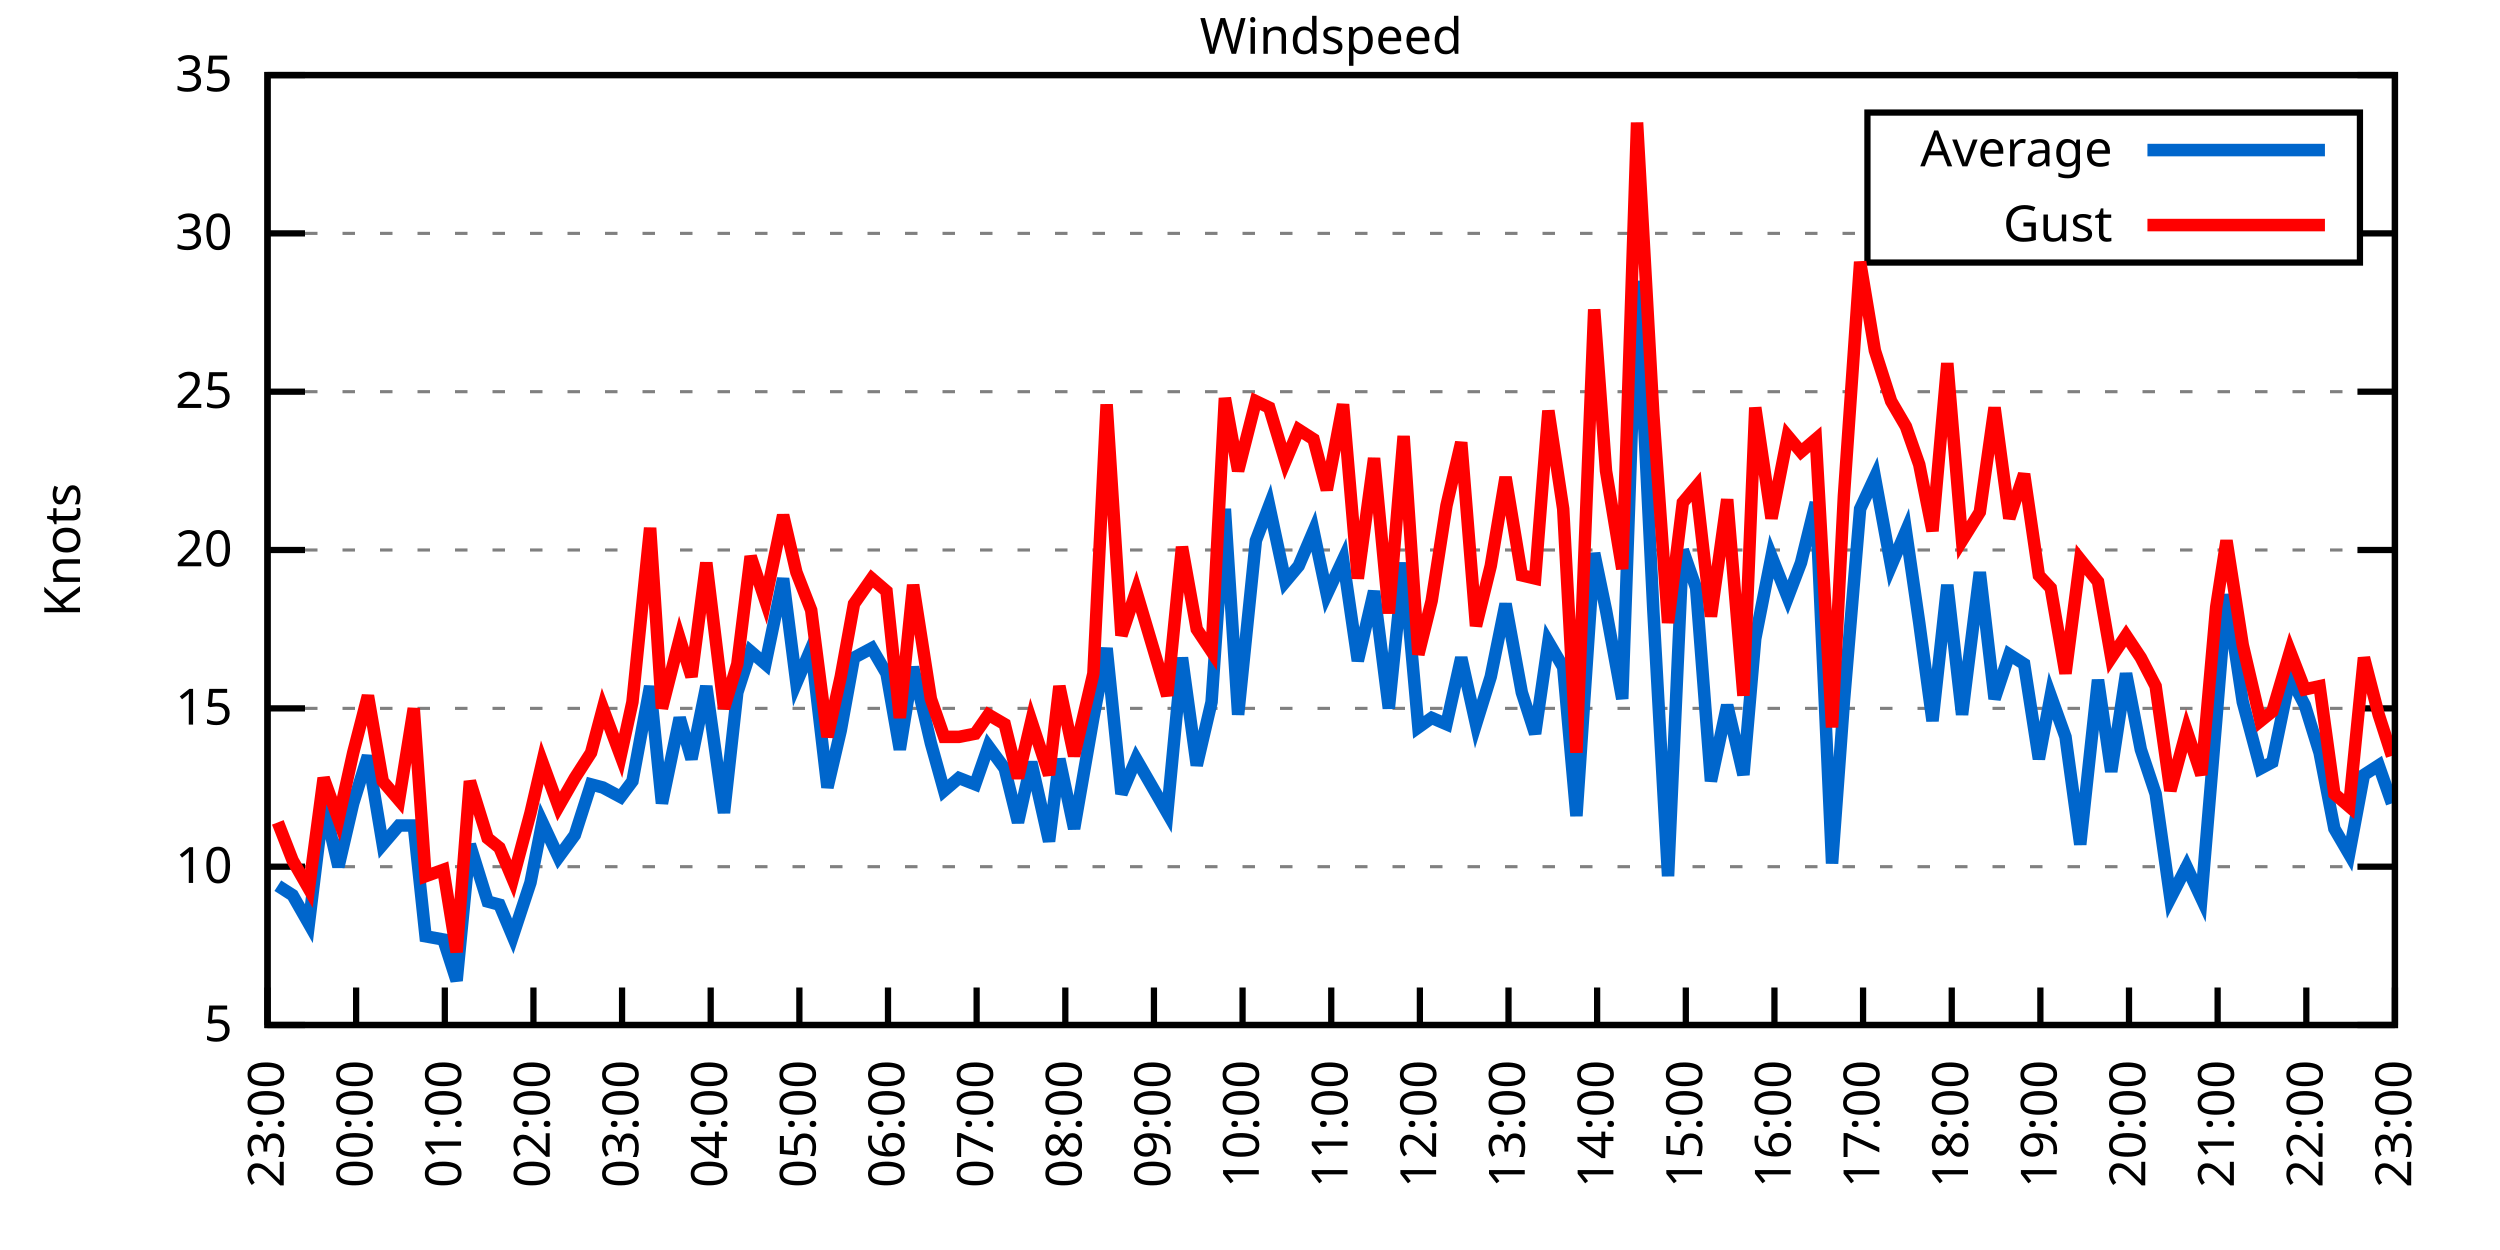
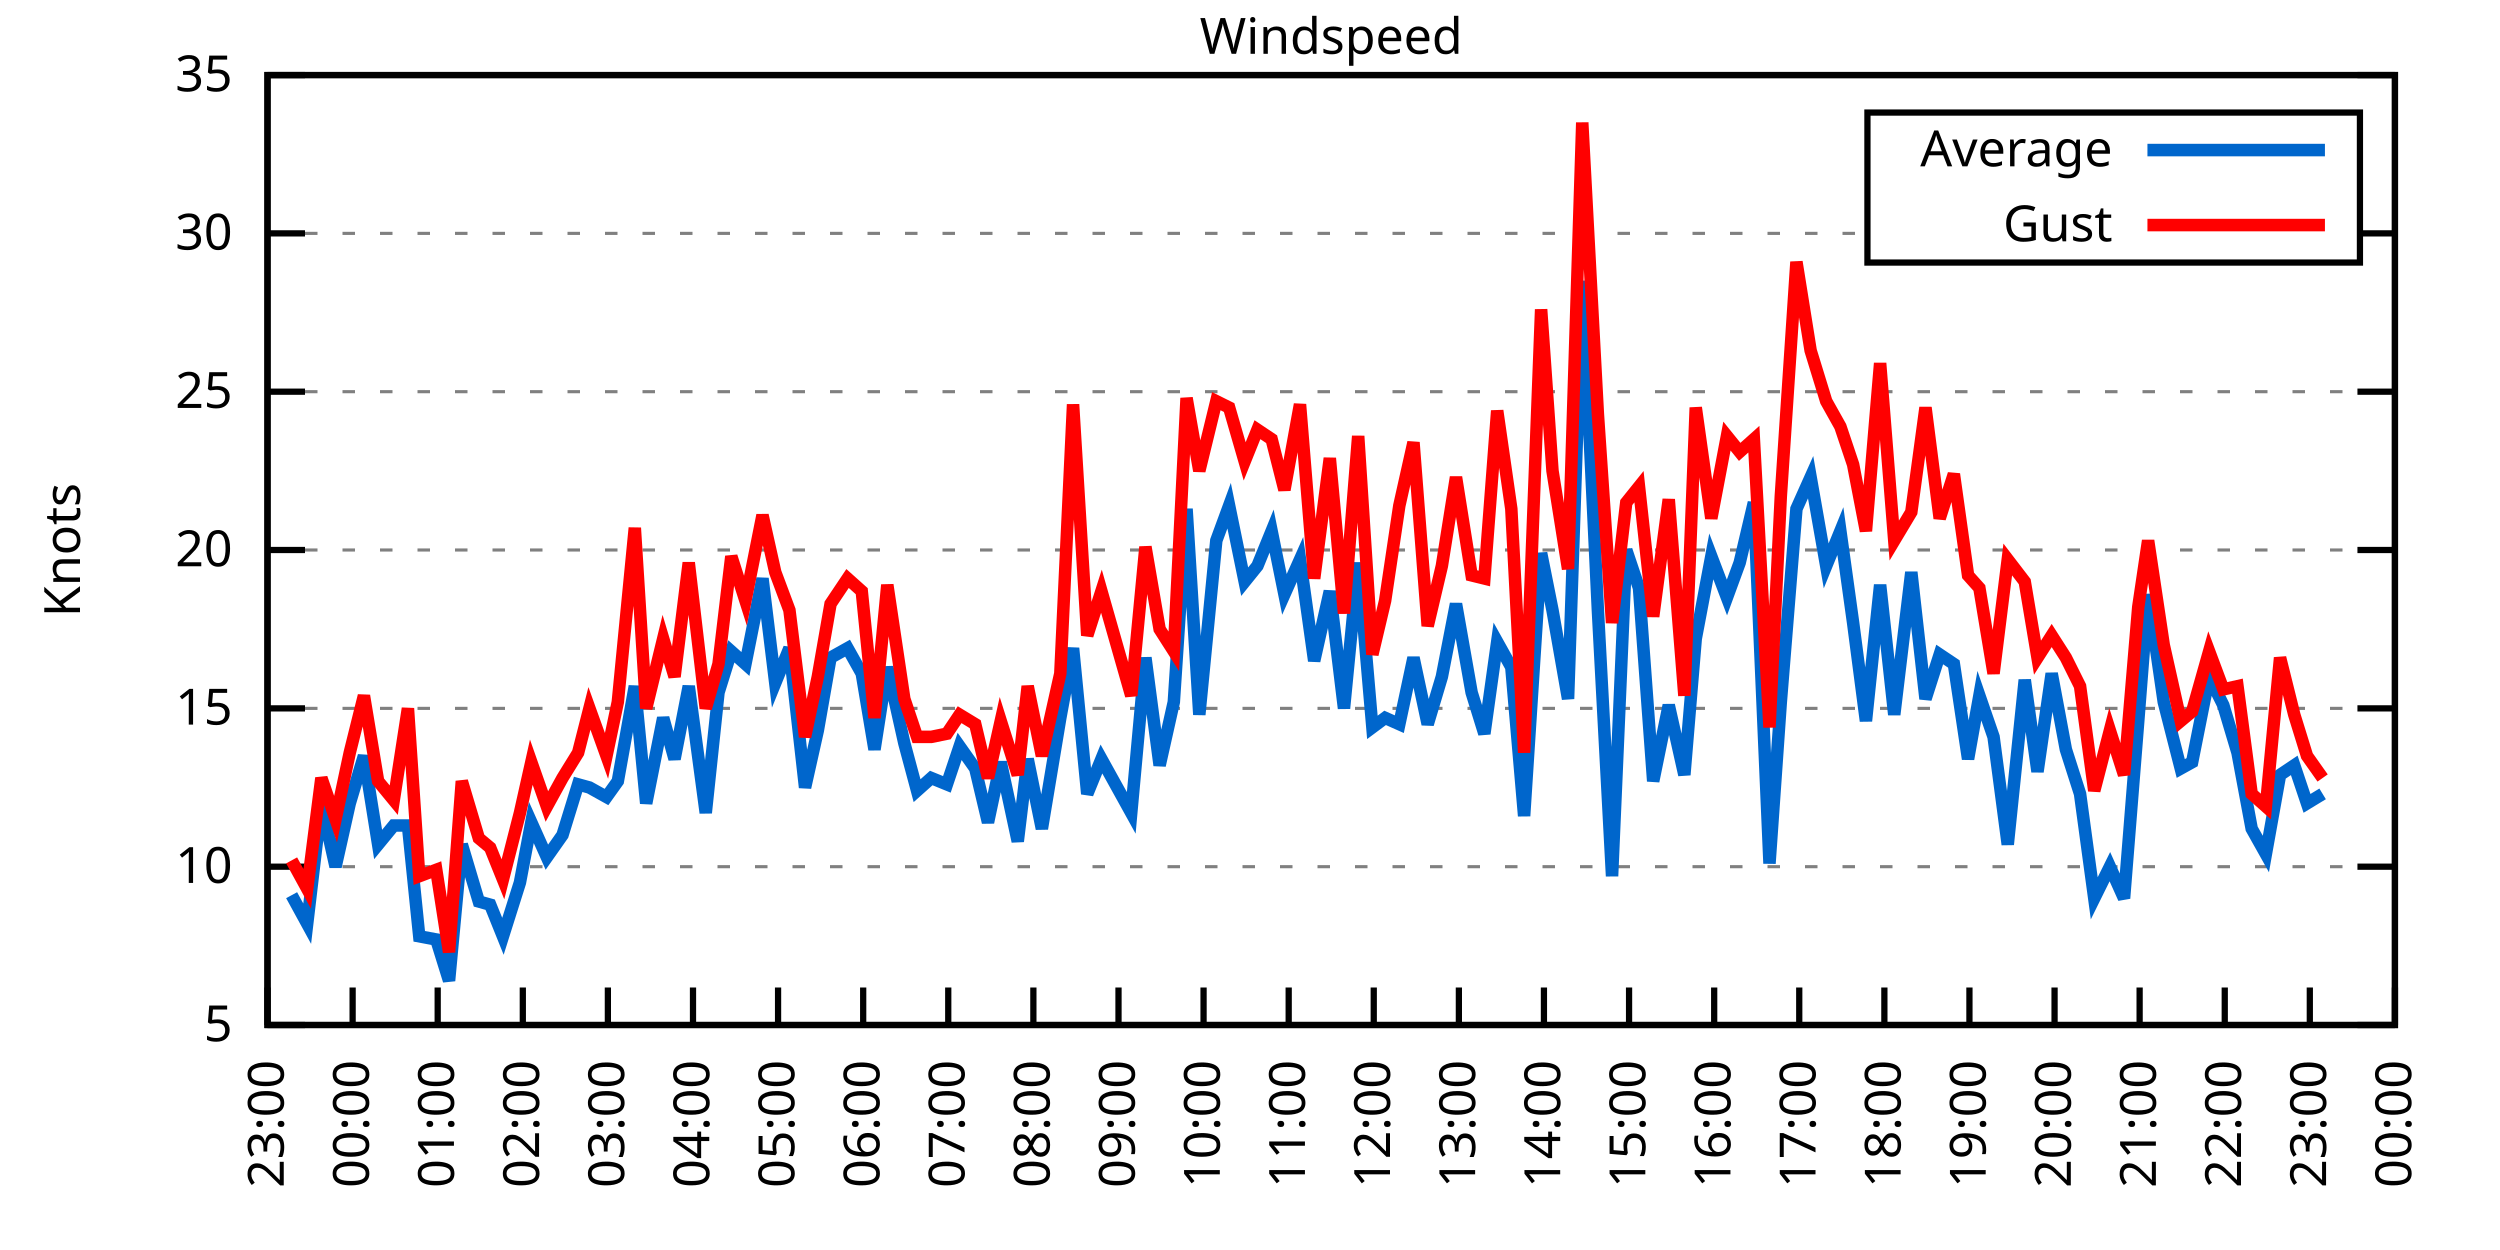
<svg xmlns="http://www.w3.org/2000/svg" xmlns:xlink="http://www.w3.org/1999/xlink" width="400" height="200" viewBox="0 0 400 200">
  <g id="gnuplot_canvas">
    <rect x="0" y="0" width="400" height="200" fill="none" />
    <defs>
      <circle id="gpDot" r="0.5" stroke-width="0.5" stroke="currentColor" />
      <path id="gpPt0" stroke-width="0.333" stroke="currentColor" d="M-1,0 h2 M0,-1 v2" />
      <path id="gpPt1" stroke-width="0.333" stroke="currentColor" d="M-1,-1 L1,1 M1,-1 L-1,1" />
      <path id="gpPt2" stroke-width="0.333" stroke="currentColor" d="M-1,0 L1,0 M0,-1 L0,1 M-1,-1 L1,1 M-1,1 L1,-1" />
      <rect id="gpPt3" stroke-width="0.333" stroke="currentColor" x="-1" y="-1" width="2" height="2" />
      <rect id="gpPt4" stroke-width="0.333" stroke="currentColor" fill="currentColor" x="-1" y="-1" width="2" height="2" />
      <circle id="gpPt5" stroke-width="0.333" stroke="currentColor" cx="0" cy="0" r="1" />
      <use xlink:href="#gpPt5" id="gpPt6" fill="currentColor" stroke="none" />
      <path id="gpPt7" stroke-width="0.333" stroke="currentColor" d="M0,-1.33 L-1.33,0.67 L1.33,0.67 z" />
      <use xlink:href="#gpPt7" id="gpPt8" fill="currentColor" stroke="none" />
      <use xlink:href="#gpPt7" id="gpPt9" stroke="currentColor" transform="rotate(180)" />
      <use xlink:href="#gpPt9" id="gpPt10" fill="currentColor" stroke="none" />
      <use xlink:href="#gpPt3" id="gpPt11" stroke="currentColor" transform="rotate(45)" />
      <use xlink:href="#gpPt11" id="gpPt12" fill="currentColor" stroke="none" />
      <path id="gpPt13" stroke-width="0.333" stroke="currentColor" d="M0,1.330 L1.265,0.411 L0.782,-1.067 L-0.782,-1.076 L-1.265,0.411 z" />
      <use xlink:href="#gpPt13" id="gpPt14" fill="currentColor" stroke="none" />
      <filter id="textbox" filterUnits="objectBoundingBox" x="0" y="0" height="1" width="1">
        <feFlood flood-color="white" flood-opacity="1" result="bgnd" />
        <feComposite in="SourceGraphic" in2="bgnd" operator="atop" />
      </filter>
      <filter id="greybox" filterUnits="objectBoundingBox" x="0" y="0" height="1" width="1">
        <feFlood flood-color="lightgrey" flood-opacity="1" result="grey" />
        <feComposite in="SourceGraphic" in2="grey" operator="atop" />
      </filter>
    </defs>
    <g fill="none" color="white" stroke="currentColor" stroke-width="1.00" stroke-linecap="butt" stroke-linejoin="miter">
</g>
    <g fill="none" color="black" stroke="currentColor" stroke-width="1.00" stroke-linecap="butt" stroke-linejoin="miter">
      <g stroke="none" shape-rendering="crispEdges">
        <polygon fill="rgb(255, 255, 255)" points="42.80,164.00 383.18,164.00 383.18,12.02 42.80,12.02 " />
      </g>
    </g>
    <g fill="none" color="black" stroke="currentColor" stroke-width="1.00" stroke-linecap="butt" stroke-linejoin="miter">
</g>
    <g fill="none" color="black" stroke="black" stroke-width="0.50" stroke-linecap="butt" stroke-linejoin="miter">
</g>
    <g fill="none" color="gray" stroke="currentColor" stroke-width="0.50" stroke-linecap="butt" stroke-linejoin="miter">
      <path stroke="gray" stroke-dasharray="2,4" class="gridline" d="M42.80,164.00 L383.19,164.00  " />
    </g>
    <g fill="none" color="gray" stroke="gray" stroke-width="1.00" stroke-linecap="butt" stroke-linejoin="miter">
</g>
    <g fill="none" color="black" stroke="currentColor" stroke-width="1.00" stroke-linecap="butt" stroke-linejoin="miter">
      <path stroke="black" d="M42.80,164.00 L48.80,164.00 M383.19,164.00 L377.19,164.00  " />
      <g transform="translate(37.20,166.60)" stroke="none" fill="black" font-family="Sans" font-size="8.00" text-anchor="end">
        <text>
          <tspan font-family="Sans"> 5</tspan>
        </text>
      </g>
    </g>
    <g fill="none" color="black" stroke="currentColor" stroke-width="1.00" stroke-linecap="butt" stroke-linejoin="miter">
</g>
    <g fill="none" color="black" stroke="black" stroke-width="0.50" stroke-linecap="butt" stroke-linejoin="miter">
</g>
    <g fill="none" color="gray" stroke="currentColor" stroke-width="0.50" stroke-linecap="butt" stroke-linejoin="miter">
      <path stroke="gray" stroke-dasharray="2,4" class="gridline" d="M42.80,138.67 L383.19,138.67  " />
    </g>
    <g fill="none" color="gray" stroke="gray" stroke-width="1.00" stroke-linecap="butt" stroke-linejoin="miter">
</g>
    <g fill="none" color="black" stroke="currentColor" stroke-width="1.00" stroke-linecap="butt" stroke-linejoin="miter">
      <path stroke="black" d="M42.80,138.67 L48.80,138.67 M383.19,138.67 L377.19,138.67  " />
      <g transform="translate(37.20,141.27)" stroke="none" fill="black" font-family="Sans" font-size="8.00" text-anchor="end">
        <text>
          <tspan font-family="Sans"> 10</tspan>
        </text>
      </g>
    </g>
    <g fill="none" color="black" stroke="currentColor" stroke-width="1.00" stroke-linecap="butt" stroke-linejoin="miter">
</g>
    <g fill="none" color="black" stroke="black" stroke-width="0.50" stroke-linecap="butt" stroke-linejoin="miter">
</g>
    <g fill="none" color="gray" stroke="currentColor" stroke-width="0.50" stroke-linecap="butt" stroke-linejoin="miter">
      <path stroke="gray" stroke-dasharray="2,4" class="gridline" d="M42.80,113.34 L383.19,113.34  " />
    </g>
    <g fill="none" color="gray" stroke="gray" stroke-width="1.00" stroke-linecap="butt" stroke-linejoin="miter">
</g>
    <g fill="none" color="black" stroke="currentColor" stroke-width="1.00" stroke-linecap="butt" stroke-linejoin="miter">
      <path stroke="black" d="M42.80,113.34 L48.80,113.34 M383.19,113.34 L377.19,113.34  " />
      <g transform="translate(37.20,115.94)" stroke="none" fill="black" font-family="Sans" font-size="8.00" text-anchor="end">
        <text>
          <tspan font-family="Sans"> 15</tspan>
        </text>
      </g>
    </g>
    <g fill="none" color="black" stroke="currentColor" stroke-width="1.00" stroke-linecap="butt" stroke-linejoin="miter">
</g>
    <g fill="none" color="black" stroke="black" stroke-width="0.50" stroke-linecap="butt" stroke-linejoin="miter">
</g>
    <g fill="none" color="gray" stroke="currentColor" stroke-width="0.50" stroke-linecap="butt" stroke-linejoin="miter">
      <path stroke="gray" stroke-dasharray="2,4" class="gridline" d="M42.80,88.00 L383.19,88.00  " />
    </g>
    <g fill="none" color="gray" stroke="gray" stroke-width="1.00" stroke-linecap="butt" stroke-linejoin="miter">
</g>
    <g fill="none" color="black" stroke="currentColor" stroke-width="1.00" stroke-linecap="butt" stroke-linejoin="miter">
      <path stroke="black" d="M42.80,88.00 L48.80,88.00 M383.19,88.00 L377.19,88.00  " />
      <g transform="translate(37.20,90.60)" stroke="none" fill="black" font-family="Sans" font-size="8.00" text-anchor="end">
        <text>
          <tspan font-family="Sans"> 20</tspan>
        </text>
      </g>
    </g>
    <g fill="none" color="black" stroke="currentColor" stroke-width="1.00" stroke-linecap="butt" stroke-linejoin="miter">
</g>
    <g fill="none" color="black" stroke="black" stroke-width="0.50" stroke-linecap="butt" stroke-linejoin="miter">
</g>
    <g fill="none" color="gray" stroke="currentColor" stroke-width="0.50" stroke-linecap="butt" stroke-linejoin="miter">
      <path stroke="gray" stroke-dasharray="2,4" class="gridline" d="M42.80,62.67 L383.19,62.67  " />
    </g>
    <g fill="none" color="gray" stroke="gray" stroke-width="1.00" stroke-linecap="butt" stroke-linejoin="miter">
</g>
    <g fill="none" color="black" stroke="currentColor" stroke-width="1.00" stroke-linecap="butt" stroke-linejoin="miter">
      <path stroke="black" d="M42.80,62.67 L48.80,62.67 M383.19,62.67 L377.19,62.67  " />
      <g transform="translate(37.20,65.27)" stroke="none" fill="black" font-family="Sans" font-size="8.00" text-anchor="end">
        <text>
          <tspan font-family="Sans"> 25</tspan>
        </text>
      </g>
    </g>
    <g fill="none" color="black" stroke="currentColor" stroke-width="1.00" stroke-linecap="butt" stroke-linejoin="miter">
</g>
    <g fill="none" color="black" stroke="black" stroke-width="0.50" stroke-linecap="butt" stroke-linejoin="miter">
</g>
    <g fill="none" color="gray" stroke="currentColor" stroke-width="0.50" stroke-linecap="butt" stroke-linejoin="miter">
      <path stroke="gray" stroke-dasharray="2,4" class="gridline" d="M42.80,37.34 L298.79,37.34 M377.59,37.34 L383.19,37.34  " />
    </g>
    <g fill="none" color="gray" stroke="gray" stroke-width="1.00" stroke-linecap="butt" stroke-linejoin="miter">
</g>
    <g fill="none" color="black" stroke="currentColor" stroke-width="1.00" stroke-linecap="butt" stroke-linejoin="miter">
      <path stroke="black" d="M42.80,37.34 L48.80,37.34 M383.19,37.34 L377.19,37.34  " />
      <g transform="translate(37.20,39.94)" stroke="none" fill="black" font-family="Sans" font-size="8.00" text-anchor="end">
        <text>
          <tspan font-family="Sans"> 30</tspan>
        </text>
      </g>
    </g>
    <g fill="none" color="black" stroke="currentColor" stroke-width="1.00" stroke-linecap="butt" stroke-linejoin="miter">
</g>
    <g fill="none" color="black" stroke="black" stroke-width="0.50" stroke-linecap="butt" stroke-linejoin="miter">
</g>
    <g fill="none" color="gray" stroke="currentColor" stroke-width="0.50" stroke-linecap="butt" stroke-linejoin="miter">
      <path stroke="gray" stroke-dasharray="2,4" class="gridline" d="M42.80,12.01 L383.19,12.01  " />
    </g>
    <g fill="none" color="gray" stroke="gray" stroke-width="1.00" stroke-linecap="butt" stroke-linejoin="miter">
</g>
    <g fill="none" color="black" stroke="currentColor" stroke-width="1.00" stroke-linecap="butt" stroke-linejoin="miter">
      <path stroke="black" d="M42.80,12.01 L48.80,12.01 M383.19,12.01 L377.19,12.01  " />
      <g transform="translate(37.20,14.61)" stroke="none" fill="black" font-family="Sans" font-size="8.00" text-anchor="end">
        <text>
          <tspan font-family="Sans"> 35</tspan>
        </text>
      </g>
    </g>
    <g fill="none" color="black" stroke="currentColor" stroke-width="1.00" stroke-linecap="butt" stroke-linejoin="miter">
      <path stroke="black" d="M42.80,164.00 L42.80,158.00  " />
      <g transform="translate(45.40,169.60) rotate(270.00)" stroke="none" fill="black" font-family="Sans" font-size="8.00" text-anchor="end">
        <text>
          <tspan font-family="Sans">23:00</tspan>
        </text>
      </g>
    </g>
    <g fill="none" color="black" stroke="currentColor" stroke-width="1.00" stroke-linecap="butt" stroke-linejoin="miter">
-       <path stroke="black" d="M56.98,164.00 L56.98,158.00  " />
-       <g transform="translate(59.58,169.60) rotate(270.00)" stroke="none" fill="black" font-family="Sans" font-size="8.00" text-anchor="end">
+       <path stroke="black" d="M56.42,164.00 L56.42,158.00  " />
+       <g transform="translate(59.02,169.60) rotate(270.00)" stroke="none" fill="black" font-family="Sans" font-size="8.00" text-anchor="end">
        <text>
          <tspan font-family="Sans">00:00</tspan>
        </text>
      </g>
    </g>
    <g fill="none" color="black" stroke="currentColor" stroke-width="1.00" stroke-linecap="butt" stroke-linejoin="miter">
-       <path stroke="black" d="M71.17,164.00 L71.17,158.00  " />
-       <g transform="translate(73.77,169.60) rotate(270.00)" stroke="none" fill="black" font-family="Sans" font-size="8.00" text-anchor="end">
+       <path stroke="black" d="M70.03,164.00 L70.03,158.00  " />
+       <g transform="translate(72.63,169.60) rotate(270.00)" stroke="none" fill="black" font-family="Sans" font-size="8.00" text-anchor="end">
        <text>
          <tspan font-family="Sans">01:00</tspan>
        </text>
      </g>
    </g>
    <g fill="none" color="black" stroke="currentColor" stroke-width="1.00" stroke-linecap="butt" stroke-linejoin="miter">
-       <path stroke="black" d="M85.35,164.00 L85.35,158.00  " />
-       <g transform="translate(87.95,169.60) rotate(270.00)" stroke="none" fill="black" font-family="Sans" font-size="8.00" text-anchor="end">
+       <path stroke="black" d="M83.65,164.00 L83.65,158.00  " />
+       <g transform="translate(86.25,169.60) rotate(270.00)" stroke="none" fill="black" font-family="Sans" font-size="8.00" text-anchor="end">
        <text>
          <tspan font-family="Sans">02:00</tspan>
        </text>
      </g>
    </g>
    <g fill="none" color="black" stroke="currentColor" stroke-width="1.00" stroke-linecap="butt" stroke-linejoin="miter">
-       <path stroke="black" d="M99.53,164.00 L99.53,158.00  " />
-       <g transform="translate(102.13,169.60) rotate(270.00)" stroke="none" fill="black" font-family="Sans" font-size="8.00" text-anchor="end">
+       <path stroke="black" d="M97.26,164.00 L97.26,158.00  " />
+       <g transform="translate(99.86,169.60) rotate(270.00)" stroke="none" fill="black" font-family="Sans" font-size="8.00" text-anchor="end">
        <text>
          <tspan font-family="Sans">03:00</tspan>
        </text>
      </g>
    </g>
    <g fill="none" color="black" stroke="currentColor" stroke-width="1.00" stroke-linecap="butt" stroke-linejoin="miter">
-       <path stroke="black" d="M113.71,164.00 L113.71,158.00  " />
-       <g transform="translate(116.31,169.60) rotate(270.00)" stroke="none" fill="black" font-family="Sans" font-size="8.00" text-anchor="end">
+       <path stroke="black" d="M110.88,164.00 L110.88,158.00  " />
+       <g transform="translate(113.48,169.60) rotate(270.00)" stroke="none" fill="black" font-family="Sans" font-size="8.00" text-anchor="end">
        <text>
          <tspan font-family="Sans">04:00</tspan>
        </text>
      </g>
    </g>
    <g fill="none" color="black" stroke="currentColor" stroke-width="1.00" stroke-linecap="butt" stroke-linejoin="miter">
-       <path stroke="black" d="M127.90,164.00 L127.90,158.00  " />
-       <g transform="translate(130.50,169.60) rotate(270.00)" stroke="none" fill="black" font-family="Sans" font-size="8.00" text-anchor="end">
+       <path stroke="black" d="M124.49,164.00 L124.49,158.00  " />
+       <g transform="translate(127.09,169.60) rotate(270.00)" stroke="none" fill="black" font-family="Sans" font-size="8.00" text-anchor="end">
        <text>
          <tspan font-family="Sans">05:00</tspan>
        </text>
      </g>
    </g>
    <g fill="none" color="black" stroke="currentColor" stroke-width="1.00" stroke-linecap="butt" stroke-linejoin="miter">
-       <path stroke="black" d="M142.08,164.00 L142.08,158.00  " />
-       <g transform="translate(144.68,169.60) rotate(270.00)" stroke="none" fill="black" font-family="Sans" font-size="8.00" text-anchor="end">
+       <path stroke="black" d="M138.11,164.00 L138.11,158.00  " />
+       <g transform="translate(140.71,169.60) rotate(270.00)" stroke="none" fill="black" font-family="Sans" font-size="8.00" text-anchor="end">
        <text>
          <tspan font-family="Sans">06:00</tspan>
        </text>
      </g>
    </g>
    <g fill="none" color="black" stroke="currentColor" stroke-width="1.00" stroke-linecap="butt" stroke-linejoin="miter">
-       <path stroke="black" d="M156.26,164.00 L156.26,158.00  " />
-       <g transform="translate(158.86,169.60) rotate(270.00)" stroke="none" fill="black" font-family="Sans" font-size="8.00" text-anchor="end">
+       <path stroke="black" d="M151.72,164.00 L151.72,158.00  " />
+       <g transform="translate(154.32,169.60) rotate(270.00)" stroke="none" fill="black" font-family="Sans" font-size="8.00" text-anchor="end">
        <text>
          <tspan font-family="Sans">07:00</tspan>
        </text>
      </g>
    </g>
    <g fill="none" color="black" stroke="currentColor" stroke-width="1.00" stroke-linecap="butt" stroke-linejoin="miter">
-       <path stroke="black" d="M170.45,164.00 L170.45,158.00  " />
-       <g transform="translate(173.05,169.60) rotate(270.00)" stroke="none" fill="black" font-family="Sans" font-size="8.00" text-anchor="end">
+       <path stroke="black" d="M165.34,164.00 L165.34,158.00  " />
+       <g transform="translate(167.94,169.60) rotate(270.00)" stroke="none" fill="black" font-family="Sans" font-size="8.00" text-anchor="end">
        <text>
          <tspan font-family="Sans">08:00</tspan>
        </text>
      </g>
    </g>
    <g fill="none" color="black" stroke="currentColor" stroke-width="1.00" stroke-linecap="butt" stroke-linejoin="miter">
-       <path stroke="black" d="M184.63,164.00 L184.63,158.00  " />
-       <g transform="translate(187.23,169.60) rotate(270.00)" stroke="none" fill="black" font-family="Sans" font-size="8.00" text-anchor="end">
+       <path stroke="black" d="M178.96,164.00 L178.96,158.00  " />
+       <g transform="translate(181.56,169.60) rotate(270.00)" stroke="none" fill="black" font-family="Sans" font-size="8.00" text-anchor="end">
        <text>
          <tspan font-family="Sans">09:00</tspan>
        </text>
      </g>
    </g>
    <g fill="none" color="black" stroke="currentColor" stroke-width="1.00" stroke-linecap="butt" stroke-linejoin="miter">
-       <path stroke="black" d="M198.81,164.00 L198.81,158.00  " />
-       <g transform="translate(201.41,169.60) rotate(270.00)" stroke="none" fill="black" font-family="Sans" font-size="8.00" text-anchor="end">
+       <path stroke="black" d="M192.57,164.00 L192.57,158.00  " />
+       <g transform="translate(195.17,169.60) rotate(270.00)" stroke="none" fill="black" font-family="Sans" font-size="8.00" text-anchor="end">
        <text>
          <tspan font-family="Sans">10:00</tspan>
        </text>
      </g>
    </g>
    <g fill="none" color="black" stroke="currentColor" stroke-width="1.00" stroke-linecap="butt" stroke-linejoin="miter">
-       <path stroke="black" d="M213.00,164.00 L213.00,158.00  " />
-       <g transform="translate(215.60,169.60) rotate(270.00)" stroke="none" fill="black" font-family="Sans" font-size="8.00" text-anchor="end">
+       <path stroke="black" d="M206.19,164.00 L206.19,158.00  " />
+       <g transform="translate(208.79,169.60) rotate(270.00)" stroke="none" fill="black" font-family="Sans" font-size="8.00" text-anchor="end">
        <text>
          <tspan font-family="Sans">11:00</tspan>
        </text>
      </g>
    </g>
    <g fill="none" color="black" stroke="currentColor" stroke-width="1.00" stroke-linecap="butt" stroke-linejoin="miter">
-       <path stroke="black" d="M227.18,164.00 L227.18,158.00  " />
-       <g transform="translate(229.78,169.60) rotate(270.00)" stroke="none" fill="black" font-family="Sans" font-size="8.00" text-anchor="end">
+       <path stroke="black" d="M219.80,164.00 L219.80,158.00  " />
+       <g transform="translate(222.40,169.60) rotate(270.00)" stroke="none" fill="black" font-family="Sans" font-size="8.00" text-anchor="end">
        <text>
          <tspan font-family="Sans">12:00</tspan>
        </text>
      </g>
    </g>
    <g fill="none" color="black" stroke="currentColor" stroke-width="1.00" stroke-linecap="butt" stroke-linejoin="miter">
-       <path stroke="black" d="M241.36,164.00 L241.36,158.00  " />
-       <g transform="translate(243.96,169.60) rotate(270.00)" stroke="none" fill="black" font-family="Sans" font-size="8.00" text-anchor="end">
+       <path stroke="black" d="M233.42,164.00 L233.42,158.00  " />
+       <g transform="translate(236.02,169.60) rotate(270.00)" stroke="none" fill="black" font-family="Sans" font-size="8.00" text-anchor="end">
        <text>
          <tspan font-family="Sans">13:00</tspan>
        </text>
      </g>
    </g>
    <g fill="none" color="black" stroke="currentColor" stroke-width="1.00" stroke-linecap="butt" stroke-linejoin="miter">
-       <path stroke="black" d="M255.54,164.00 L255.54,158.00  " />
-       <g transform="translate(258.14,169.60) rotate(270.00)" stroke="none" fill="black" font-family="Sans" font-size="8.00" text-anchor="end">
+       <path stroke="black" d="M247.03,164.00 L247.03,158.00  " />
+       <g transform="translate(249.63,169.60) rotate(270.00)" stroke="none" fill="black" font-family="Sans" font-size="8.00" text-anchor="end">
        <text>
          <tspan font-family="Sans">14:00</tspan>
        </text>
      </g>
    </g>
    <g fill="none" color="black" stroke="currentColor" stroke-width="1.00" stroke-linecap="butt" stroke-linejoin="miter">
-       <path stroke="black" d="M269.73,164.00 L269.73,158.00  " />
-       <g transform="translate(272.33,169.60) rotate(270.00)" stroke="none" fill="black" font-family="Sans" font-size="8.00" text-anchor="end">
+       <path stroke="black" d="M260.65,164.00 L260.65,158.00  " />
+       <g transform="translate(263.25,169.60) rotate(270.00)" stroke="none" fill="black" font-family="Sans" font-size="8.00" text-anchor="end">
        <text>
          <tspan font-family="Sans">15:00</tspan>
        </text>
      </g>
    </g>
    <g fill="none" color="black" stroke="currentColor" stroke-width="1.00" stroke-linecap="butt" stroke-linejoin="miter">
-       <path stroke="black" d="M283.91,164.00 L283.91,158.00  " />
-       <g transform="translate(286.51,169.60) rotate(270.00)" stroke="none" fill="black" font-family="Sans" font-size="8.00" text-anchor="end">
+       <path stroke="black" d="M274.27,164.00 L274.27,158.00  " />
+       <g transform="translate(276.87,169.60) rotate(270.00)" stroke="none" fill="black" font-family="Sans" font-size="8.00" text-anchor="end">
        <text>
          <tspan font-family="Sans">16:00</tspan>
        </text>
      </g>
    </g>
    <g fill="none" color="black" stroke="currentColor" stroke-width="1.00" stroke-linecap="butt" stroke-linejoin="miter">
-       <path stroke="black" d="M298.09,164.00 L298.09,158.00  " />
-       <g transform="translate(300.69,169.60) rotate(270.00)" stroke="none" fill="black" font-family="Sans" font-size="8.00" text-anchor="end">
+       <path stroke="black" d="M287.88,164.00 L287.88,158.00  " />
+       <g transform="translate(290.48,169.60) rotate(270.00)" stroke="none" fill="black" font-family="Sans" font-size="8.00" text-anchor="end">
        <text>
          <tspan font-family="Sans">17:00</tspan>
        </text>
      </g>
    </g>
    <g fill="none" color="black" stroke="currentColor" stroke-width="1.00" stroke-linecap="butt" stroke-linejoin="miter">
-       <path stroke="black" d="M312.28,164.00 L312.28,158.00  " />
-       <g transform="translate(314.88,169.60) rotate(270.00)" stroke="none" fill="black" font-family="Sans" font-size="8.00" text-anchor="end">
+       <path stroke="black" d="M301.50,164.00 L301.50,158.00  " />
+       <g transform="translate(304.10,169.60) rotate(270.00)" stroke="none" fill="black" font-family="Sans" font-size="8.00" text-anchor="end">
        <text>
          <tspan font-family="Sans">18:00</tspan>
        </text>
      </g>
    </g>
    <g fill="none" color="black" stroke="currentColor" stroke-width="1.00" stroke-linecap="butt" stroke-linejoin="miter">
-       <path stroke="black" d="M326.46,164.00 L326.46,158.00  " />
-       <g transform="translate(329.06,169.60) rotate(270.00)" stroke="none" fill="black" font-family="Sans" font-size="8.00" text-anchor="end">
+       <path stroke="black" d="M315.11,164.00 L315.11,158.00  " />
+       <g transform="translate(317.71,169.60) rotate(270.00)" stroke="none" fill="black" font-family="Sans" font-size="8.00" text-anchor="end">
        <text>
          <tspan font-family="Sans">19:00</tspan>
        </text>
      </g>
    </g>
    <g fill="none" color="black" stroke="currentColor" stroke-width="1.00" stroke-linecap="butt" stroke-linejoin="miter">
-       <path stroke="black" d="M340.64,164.00 L340.64,158.00  " />
-       <g transform="translate(343.24,169.60) rotate(270.00)" stroke="none" fill="black" font-family="Sans" font-size="8.00" text-anchor="end">
+       <path stroke="black" d="M328.73,164.00 L328.73,158.00  " />
+       <g transform="translate(331.33,169.60) rotate(270.00)" stroke="none" fill="black" font-family="Sans" font-size="8.00" text-anchor="end">
        <text>
          <tspan font-family="Sans">20:00</tspan>
        </text>
      </g>
    </g>
    <g fill="none" color="black" stroke="currentColor" stroke-width="1.00" stroke-linecap="butt" stroke-linejoin="miter">
-       <path stroke="black" d="M354.82,164.00 L354.82,158.00  " />
-       <g transform="translate(357.42,169.60) rotate(270.00)" stroke="none" fill="black" font-family="Sans" font-size="8.00" text-anchor="end">
+       <path stroke="black" d="M342.34,164.00 L342.34,158.00  " />
+       <g transform="translate(344.94,169.60) rotate(270.00)" stroke="none" fill="black" font-family="Sans" font-size="8.00" text-anchor="end">
        <text>
          <tspan font-family="Sans">21:00</tspan>
        </text>
      </g>
    </g>
    <g fill="none" color="black" stroke="currentColor" stroke-width="1.00" stroke-linecap="butt" stroke-linejoin="miter">
-       <path stroke="black" d="M369.01,164.00 L369.01,158.00  " />
-       <g transform="translate(371.61,169.60) rotate(270.00)" stroke="none" fill="black" font-family="Sans" font-size="8.00" text-anchor="end">
+       <path stroke="black" d="M355.96,164.00 L355.96,158.00  " />
+       <g transform="translate(358.56,169.60) rotate(270.00)" stroke="none" fill="black" font-family="Sans" font-size="8.00" text-anchor="end">
        <text>
          <tspan font-family="Sans">22:00</tspan>
+         </text>
+       </g>
+     </g>
+     <g fill="none" color="black" stroke="currentColor" stroke-width="1.00" stroke-linecap="butt" stroke-linejoin="miter">
+       <path stroke="black" d="M369.57,164.00 L369.57,158.00  " />
+       <g transform="translate(372.17,169.60) rotate(270.00)" stroke="none" fill="black" font-family="Sans" font-size="8.00" text-anchor="end">
+         <text>
+           <tspan font-family="Sans">23:00</tspan>
        </text>
      </g>
    </g>
    <g fill="none" color="black" stroke="currentColor" stroke-width="1.00" stroke-linecap="butt" stroke-linejoin="miter">
      <path stroke="black" d="M383.19,164.00 L383.19,158.00  " />
      <g transform="translate(385.79,169.60) rotate(270.00)" stroke="none" fill="black" font-family="Sans" font-size="8.00" text-anchor="end">
        <text>
-           <tspan font-family="Sans">23:00</tspan>
+           <tspan font-family="Sans">00:00</tspan>
        </text>
      </g>
    </g>
    <g fill="none" color="black" stroke="currentColor" stroke-width="1.00" stroke-linecap="butt" stroke-linejoin="miter">
</g>
    <g fill="none" color="black" stroke="currentColor" stroke-width="1.00" stroke-linecap="butt" stroke-linejoin="miter">
      <path stroke="black" d="M42.80,12.01 L42.80,164.00 L383.19,164.00 L383.19,12.01 L42.80,12.01 Z  " />
    </g>
    <g fill="none" color="black" stroke="currentColor" stroke-width="1.00" stroke-linecap="butt" stroke-linejoin="miter">
</g>
    <g fill="none" color="black" stroke="currentColor" stroke-width="1.00" stroke-linecap="butt" stroke-linejoin="miter">
      <path stroke="black" d="M298.79,42.01 L298.79,18.01 L377.59,18.01 L377.59,42.01 L298.79,42.01 Z  " />
    </g>
    <g id="Windspeed_plot_1">
      <g fill="none" color="white" stroke="black" stroke-width="2.00" stroke-linecap="butt" stroke-linejoin="miter">
</g>
      <g fill="none" color="black" stroke="currentColor" stroke-width="2.00" stroke-linecap="butt" stroke-linejoin="miter">
        <g transform="translate(337.99,26.61)" stroke="none" fill="black" font-family="Sans" font-size="8.00" text-anchor="end">
          <text>
            <tspan font-family="Sans">Average</tspan>
          </text>
        </g>
      </g>
      <g fill="none" color="black" stroke="currentColor" stroke-width="2.00" stroke-linecap="butt" stroke-linejoin="miter">
-         <path stroke="rgb(  0, 102, 204)" d="M343.59,24.01 L371.99,24.01 M44.45,141.71 L46.82,143.23 L49.42,147.79 L51.78,128.54 L54.15,138.67 L56.51,128.54   L58.87,120.94 L61.24,135.12 L63.84,132.08 L66.20,132.08 L68.09,149.81 L70.93,150.32 L73.06,156.91 L75.18,135.12   L78.02,144.24 L79.91,144.75 L82.04,149.81 L84.88,141.20 L86.77,131.58 L89.37,137.15 L91.97,133.60 L94.57,125.50   L96.46,126.00 L99.30,127.52 L101.19,124.99 L104.02,109.79 L105.91,128.54 L108.75,114.86 L110.64,121.44 L113.01,109.79   L115.84,130.06 L117.97,110.80 L120.10,104.22 L122.46,106.24 L125.30,92.56 L127.42,109.28 L129.79,103.71 L132.39,126.00   L134.52,116.88 L136.64,105.23 L139.48,103.71 L141.84,107.76 L143.97,119.92 L146.10,106.75 L148.94,118.91 L151.06,126.51   L153.43,124.48 L156.03,125.50 L158.15,119.42 L160.75,122.96 L162.88,131.58 L165.01,121.95 L167.85,134.62 L169.50,121.44   L171.86,132.59 L174.94,114.86 L177.06,103.71 L179.43,127.02 L181.79,121.44 L186.76,130.06 L189.12,105.23 L191.48,122.46   L193.85,112.32 L195.98,81.42 L198.10,114.35 L200.94,86.49 L203.07,80.91 L205.67,93.07 L207.79,90.54 L210.16,84.97   L212.29,95.10 L214.89,89.52 L217.25,105.74 L219.85,94.59 L222.21,113.34 L224.58,90.03 L226.94,116.38 L229.07,114.86   L231.43,115.87 L233.80,105.23 L236.16,115.87 L238.52,108.27 L240.89,96.62 L243.49,110.80 L245.62,117.39 L247.74,102.70   L250.11,106.75 L252.23,130.56 L255.07,88.51 L256.96,97.63 L259.56,111.82 L261.93,44.94 L264.53,97.63 L266.89,140.19   L269.25,88.00 L271.38,94.08 L273.75,124.99 L276.35,112.83 L278.95,123.98 L280.84,102.19 L283.44,89.02 L286.04,95.60   L288.16,90.03 L290.53,80.41 L293.13,138.16 L295.02,112.32 L297.62,81.42 L299.98,76.35 L302.58,90.54 L304.95,84.97   L307.08,99.66 L309.20,115.36 L311.57,93.58 L313.93,114.35 L316.77,91.55 L319.13,111.82 L321.49,104.72 L323.86,106.24   L326.22,121.44 L328.11,111.31 L330.48,117.90 L332.84,135.12 L335.68,108.78 L337.80,123.47 L340.17,107.76 L342.53,119.92   L344.90,127.02 L347.26,143.73 L349.86,138.67 L352.22,143.73 L354.59,115.36 L356.24,95.10 L358.84,112.32 L361.68,122.96   L363.57,121.95 L366.41,108.27 L368.77,112.83 L371.13,120.43 L373.50,132.59 L375.86,136.64 L378.23,123.98 L380.59,122.46   L382.72,128.54  " />
+         <path stroke="rgb(  0, 102, 204)" d="M343.59,24.01 L371.99,24.01 M46.66,143.23 L49.15,147.79 L51.42,128.54 L53.69,138.67 L55.96,128.54 L58.23,120.94   L60.50,135.12 L63.00,132.08 L65.27,132.08 L67.08,149.81 L69.80,150.32 L71.85,156.91 L73.89,135.12 L76.61,144.24   L78.43,144.75 L80.47,149.81 L83.19,141.20 L85.01,131.58 L87.50,137.15 L90.00,133.60 L92.50,125.50 L94.31,126.00   L97.04,127.52 L98.85,124.99 L101.57,109.79 L103.39,128.54 L106.11,114.86 L107.93,121.44 L110.20,109.79 L112.92,130.06   L114.96,110.80 L117.01,104.22 L119.27,106.24 L122.00,92.56 L124.04,109.28 L126.31,103.71 L128.81,126.00 L130.85,116.88   L132.89,105.23 L135.61,103.71 L137.88,107.76 L139.92,119.92 L141.97,106.75 L144.69,118.91 L146.73,126.51 L149.00,124.48   L151.50,125.50 L153.54,119.42 L156.04,122.96 L158.08,131.58 L160.12,121.95 L162.84,134.62 L164.43,121.44 L166.70,132.59   L169.65,114.86 L171.69,103.71 L173.96,127.02 L176.23,121.44 L181.00,130.06 L183.27,105.23 L185.54,122.46 L187.81,112.32   L189.85,81.42 L191.89,114.35 L194.61,86.49 L196.66,80.91 L199.15,93.07 L201.19,90.54 L203.46,84.97 L205.51,95.10   L208.00,89.52 L210.27,105.74 L212.77,94.59 L215.04,113.34 L217.31,90.03 L219.58,116.38 L221.62,114.86 L223.89,115.87   L226.16,105.23 L228.43,115.87 L230.70,108.27 L232.96,96.62 L235.46,110.80 L237.50,117.39 L239.55,102.70 L241.81,106.75   L243.86,130.56 L246.58,88.51 L248.40,97.63 L250.89,111.82 L253.16,44.94 L255.66,97.63 L257.93,140.19 L260.20,88.00   L262.24,94.08 L264.51,124.99 L267.00,112.83 L269.50,123.98 L271.32,102.19 L273.81,89.02 L276.31,95.60 L278.35,90.03   L280.62,80.41 L283.12,138.16 L284.93,112.32 L287.43,81.42 L289.70,76.35 L292.19,90.54 L294.46,84.97 L296.50,99.66   L298.55,115.36 L300.82,93.58 L303.08,114.35 L305.81,91.55 L308.08,111.82 L310.35,104.72 L312.62,106.24 L314.89,121.44   L316.70,111.31 L318.97,117.90 L321.24,135.12 L323.96,108.78 L326.00,123.47 L328.27,107.76 L330.54,119.92 L332.81,127.02   L335.08,143.73 L337.58,138.67 L339.85,143.73 L342.12,115.36 L343.70,95.10 L346.20,112.32 L348.92,122.96 L350.74,121.95   L353.46,108.27 L355.73,112.83 L358.00,120.43 L360.27,132.59 L362.54,136.64 L364.81,123.98 L367.08,122.46 L369.12,128.54   L371.62,127.02  " />
      </g>
    </g>
    <g id="Windspeed_plot_2">
      <g fill="none" color="black" stroke="currentColor" stroke-width="2.00" stroke-linecap="butt" stroke-linejoin="miter">
        <g transform="translate(337.99,38.61)" stroke="none" fill="black" font-family="Sans" font-size="8.00" text-anchor="end">
          <text>
            <tspan font-family="Sans">Gust</tspan>
          </text>
        </g>
      </g>
      <g fill="none" color="black" stroke="currentColor" stroke-width="2.00" stroke-linecap="butt" stroke-linejoin="miter">
-         <path stroke="rgb(255,   0,   0)" d="M343.59,36.01 L371.99,36.01 M44.45,131.58 L46.82,137.66 L49.42,142.21 L51.78,124.48 L54.15,131.07 L56.51,120.43   L58.87,111.31 L61.24,124.99 L63.84,128.03 L66.20,113.34 L68.09,140.19 L70.93,139.17 L73.06,152.35 L75.18,124.99   L78.02,134.11 L79.91,135.63 L82.04,140.69 L84.88,130.06 L86.77,121.95 L89.37,129.04 L91.97,124.48 L94.57,120.43   L96.46,113.34 L99.30,120.94 L101.19,112.32 L104.02,84.46 L105.91,113.34 L108.75,102.19 L110.64,108.27 L113.01,90.03   L115.84,113.34 L117.97,106.24 L120.10,89.02 L122.46,96.11 L125.30,82.43 L127.42,91.55 L129.79,97.63 L132.39,117.90   L134.52,108.27 L136.64,96.62 L139.48,92.56 L141.84,94.59 L143.97,114.86 L146.10,93.58 L148.94,111.82 L151.06,117.90   L153.43,117.90 L156.03,117.39 L158.15,114.35 L160.75,115.87 L162.88,124.48 L165.01,115.36 L167.85,123.98 L169.50,109.79   L171.86,120.94 L174.94,107.76 L177.06,64.70 L179.43,101.68 L181.79,94.59 L186.76,111.31 L189.12,87.50 L191.48,100.67   L193.85,104.22 L195.98,63.69 L198.10,75.34 L200.94,64.19 L203.07,65.21 L205.67,73.82 L207.79,68.75 L210.16,70.27   L212.29,78.38 L214.89,64.70 L217.25,92.56 L219.85,73.31 L222.21,98.14 L224.58,69.77 L226.94,104.72 L229.07,96.11   L231.43,80.91 L233.80,70.78 L236.16,100.16 L238.52,90.54 L240.89,76.35 L243.49,92.06 L245.62,92.56 L247.74,65.71   L250.11,81.42 L252.23,120.43 L255.07,49.50 L256.96,75.34 L259.56,91.04 L261.93,19.61 L264.53,66.22 L266.89,99.66   L269.25,80.41 L271.38,77.87 L273.75,98.64 L276.35,79.90 L278.95,111.31 L280.84,65.21 L283.44,82.94 L286.04,69.77   L288.16,72.30 L290.53,70.27 L293.13,116.38 L295.02,79.39 L297.62,41.90 L299.98,56.09 L302.58,64.19 L304.95,68.25   L307.08,74.33 L309.20,84.97 L311.57,58.11 L313.93,86.49 L316.77,81.93 L319.13,65.21 L321.49,82.94 L323.86,75.85   L326.22,92.06 L328.11,94.08 L330.48,107.76 L332.84,89.52 L335.68,93.07 L337.80,105.23 L340.17,101.68 L342.53,105.23   L344.90,109.79 L347.26,126.51 L349.86,116.88 L352.22,123.98 L354.59,97.12 L356.24,86.49 L358.84,103.20 L361.68,115.36   L363.57,113.84 L366.41,104.22 L368.77,110.30 L371.13,109.79 L373.50,127.02 L375.86,129.04 L378.23,105.23 L380.59,114.35   L382.72,120.94  " />
+         <path stroke="rgb(255,   0,   0)" d="M343.59,36.01 L371.99,36.01 M46.66,137.66 L49.15,142.21 L51.42,124.48 L53.69,131.07 L55.96,120.43 L58.23,111.31   L60.50,124.99 L63.00,128.03 L65.27,113.34 L67.08,140.19 L69.80,139.17 L71.85,152.35 L73.89,124.99 L76.61,134.11   L78.43,135.63 L80.47,140.69 L83.19,130.06 L85.01,121.95 L87.50,129.04 L90.00,124.48 L92.50,120.43 L94.31,113.34   L97.04,120.94 L98.85,112.32 L101.57,84.46 L103.39,113.34 L106.11,102.19 L107.93,108.27 L110.20,90.03 L112.92,113.34   L114.96,106.24 L117.01,89.02 L119.27,96.11 L122.00,82.43 L124.04,91.55 L126.31,97.63 L128.81,117.90 L130.85,108.27   L132.89,96.62 L135.61,92.56 L137.88,94.59 L139.92,114.86 L141.97,93.58 L144.69,111.82 L146.73,117.90 L149.00,117.90   L151.50,117.39 L153.54,114.35 L156.04,115.87 L158.08,124.48 L160.12,115.36 L162.84,123.98 L164.43,109.79 L166.70,120.94   L169.65,107.76 L171.69,64.70 L173.96,101.68 L176.23,94.59 L181.00,111.31 L183.27,87.50 L185.54,100.67 L187.81,104.22   L189.85,63.69 L191.89,75.34 L194.61,64.19 L196.66,65.21 L199.15,73.82 L201.19,68.75 L203.46,70.27 L205.51,78.38   L208.00,64.70 L210.27,92.56 L212.77,73.31 L215.04,98.14 L217.31,69.77 L219.58,104.72 L221.62,96.11 L223.89,80.91   L226.16,70.78 L228.43,100.16 L230.70,90.54 L232.96,76.35 L235.46,92.06 L237.50,92.56 L239.55,65.71 L241.81,81.42   L243.86,120.43 L246.58,49.50 L248.40,75.34 L250.89,91.04 L253.16,19.61 L255.66,66.22 L257.93,99.66 L260.20,80.41   L262.24,77.87 L264.51,98.64 L267.00,79.90 L269.50,111.31 L271.32,65.21 L273.81,82.94 L276.31,69.77 L278.35,72.30   L280.62,70.27 L283.12,116.38 L284.93,79.39 L287.43,41.90 L289.70,56.09 L292.19,64.19 L294.46,68.25 L296.50,74.33   L298.55,84.97 L300.82,58.11 L303.08,86.49 L305.81,81.93 L308.08,65.21 L310.35,82.94 L312.62,75.85 L314.89,92.06   L316.70,94.08 L318.97,107.76 L321.24,89.52 L323.96,93.07 L326.00,105.23 L328.27,101.68 L330.54,105.23 L332.81,109.79   L335.08,126.51 L337.58,116.88 L339.85,123.98 L342.12,97.12 L343.70,86.49 L346.20,103.20 L348.92,115.36 L350.74,113.84   L353.46,104.22 L355.73,110.30 L358.00,109.79 L360.27,127.02 L362.54,129.04 L364.81,105.23 L367.08,114.35 L369.12,120.94   L371.62,124.48  " />
      </g>
    </g>
    <g fill="none" color="black" stroke="currentColor" stroke-width="2.00" stroke-linecap="butt" stroke-linejoin="miter">
</g>
    <g fill="none" color="black" stroke="black" stroke-width="1.00" stroke-linecap="butt" stroke-linejoin="miter">
</g>
    <g fill="none" color="black" stroke="currentColor" stroke-width="1.00" stroke-linecap="butt" stroke-linejoin="miter">
      <path stroke="black" d="M42.80,12.01 L42.80,164.00 L383.19,164.00 L383.19,12.01 L42.80,12.01 Z  " />
      <g transform="translate(12.80,88.01) rotate(270.00)" stroke="none" fill="black" font-family="Sans" font-size="8.00" text-anchor="middle">
        <text>
          <tspan font-family="Sans">Knots</tspan>
        </text>
      </g>
    </g>
    <g fill="none" color="black" stroke="currentColor" stroke-width="1.00" stroke-linecap="butt" stroke-linejoin="miter">
</g>
    <g fill="none" color="black" stroke="currentColor" stroke-width="1.00" stroke-linecap="butt" stroke-linejoin="miter">
      <g transform="translate(212.99,8.61)" stroke="none" fill="black" font-family="Sans" font-size="8.00" text-anchor="middle">
        <text>
          <tspan font-family="Sans">Windspeed</tspan>
        </text>
      </g>
    </g>
    <g fill="none" color="black" stroke="currentColor" stroke-width="1.00" stroke-linecap="butt" stroke-linejoin="miter">
</g>
  </g>
</svg>
